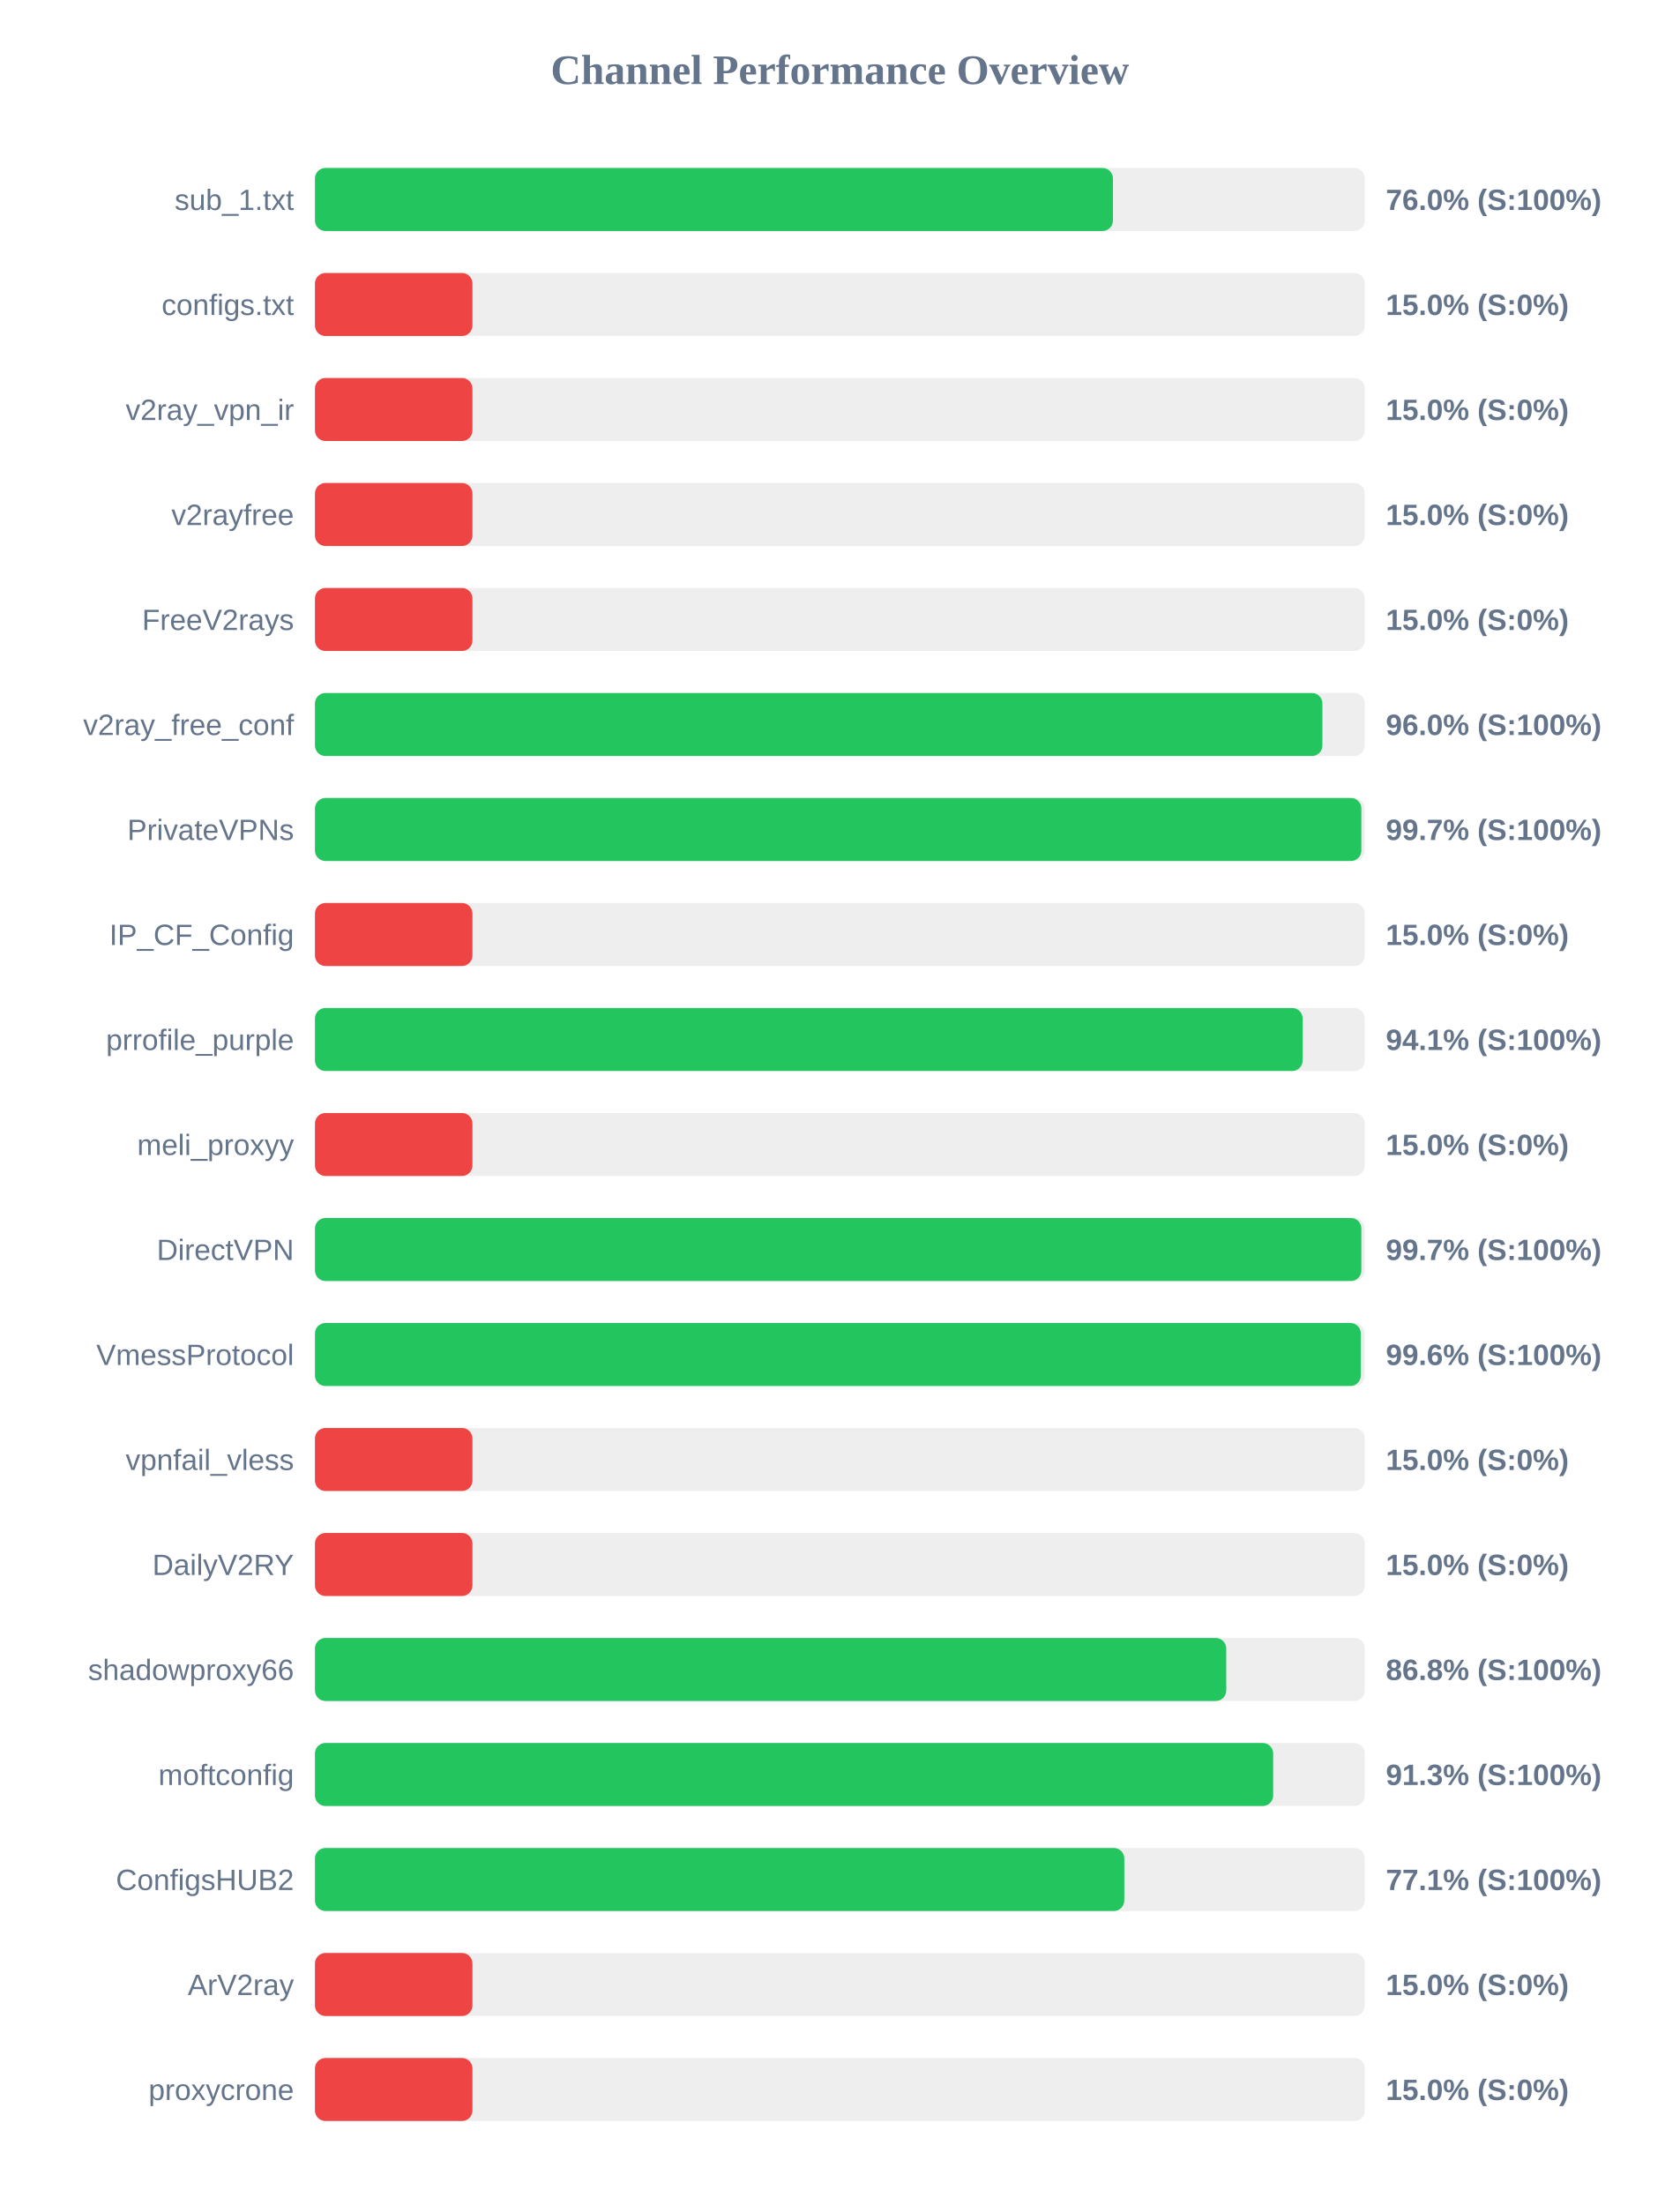
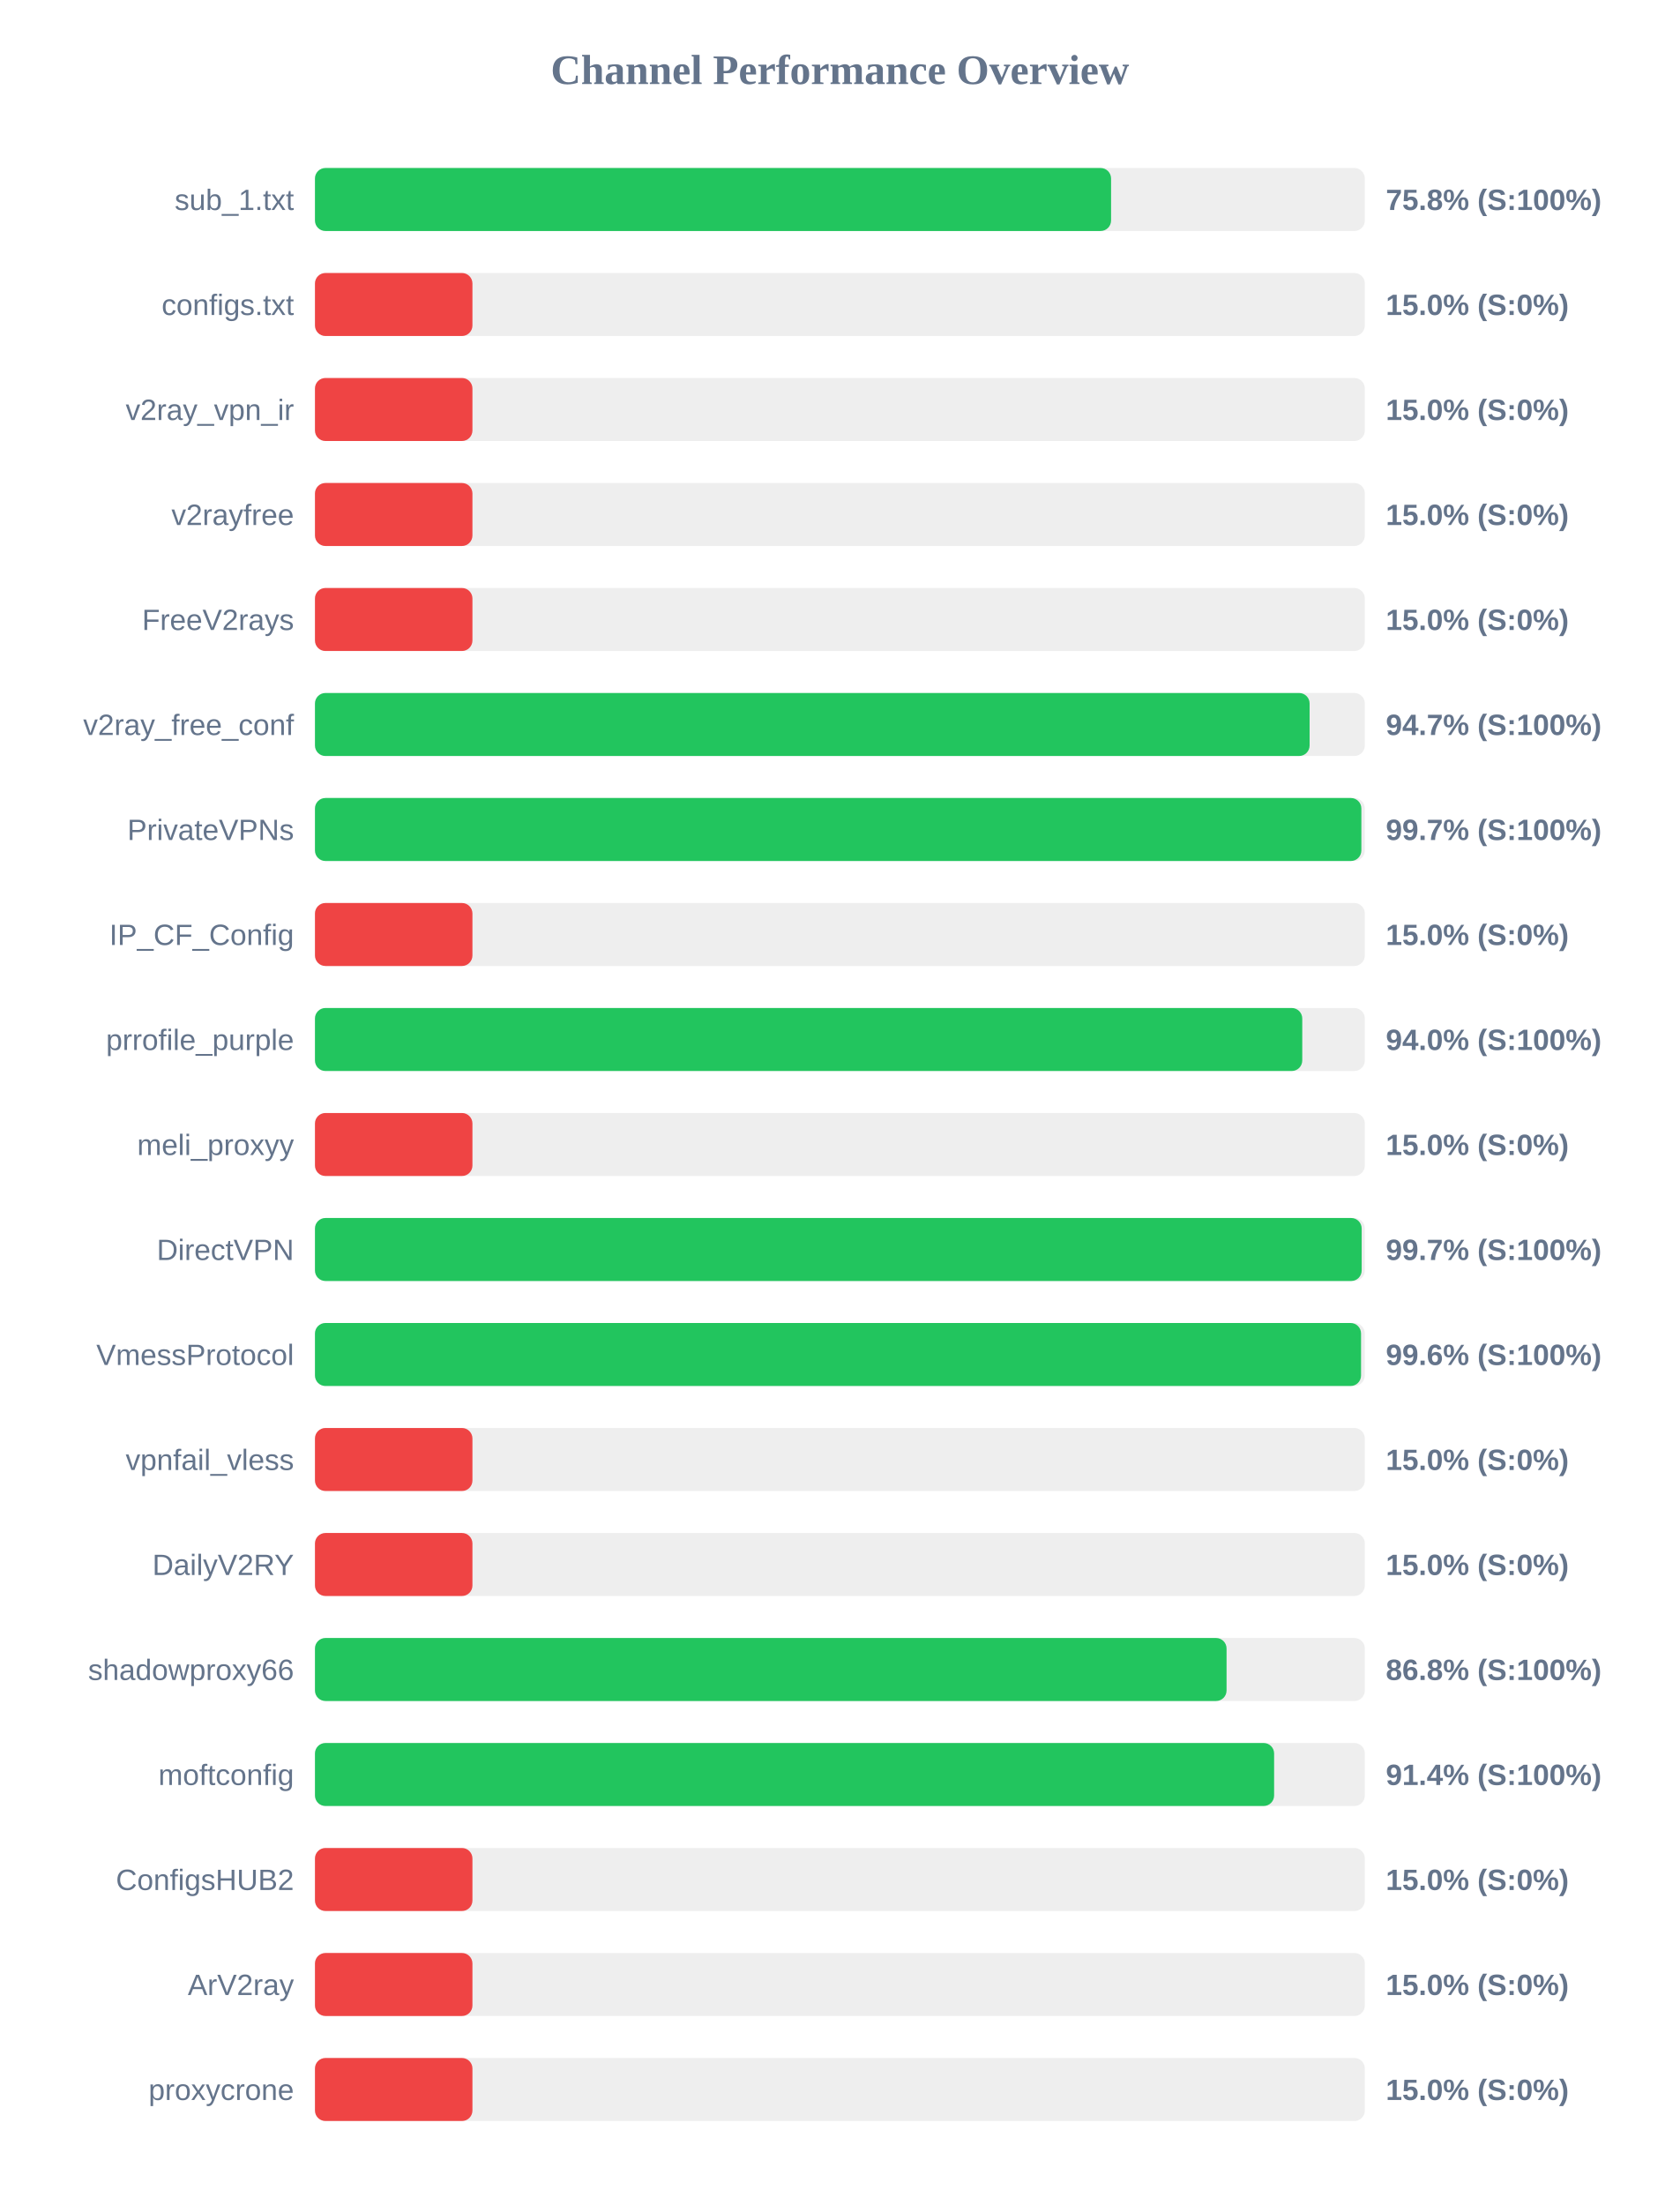
<svg xmlns="http://www.w3.org/2000/svg" width="800" height="1050" version="1.1">
  <style>
        .row { font: 14px Arial; fill: #64748b; }
        .score { font: bold 14px Arial; fill: #64748b; }
    </style>
  <text x="400" y="40" text-anchor="middle" font-size="20px" font-weight="bold" fill="#64748b">Channel Performance Overview</text>
  <rect x="150" y="80" width="500" height="30" fill="#eee" rx="5" />
-   <rect x="150" y="80" width="380.05" height="30" fill="#22c55e" rx="5" />
+   <rect x="150" y="80" width="379.15" height="30" fill="#22c55e" rx="5" />
  <text x="140" y="100" text-anchor="end" class="row">sub_1.txt</text>
-   <text x="660" y="100" text-anchor="start" class="score">76.0% (S:100%)</text>
+   <text x="660" y="100" text-anchor="start" class="score">75.8% (S:100%)</text>
  <rect x="150" y="130" width="500" height="30" fill="#eee" rx="5" />
  <rect x="150" y="130" width="75.0" height="30" fill="#ef4444" rx="5" />
  <text x="140" y="150" text-anchor="end" class="row">configs.txt</text>
  <text x="660" y="150" text-anchor="start" class="score">15.0% (S:0%)</text>
  <rect x="150" y="180" width="500" height="30" fill="#eee" rx="5" />
  <rect x="150" y="180" width="75.0" height="30" fill="#ef4444" rx="5" />
  <text x="140" y="200" text-anchor="end" class="row">v2ray_vpn_ir</text>
  <text x="660" y="200" text-anchor="start" class="score">15.0% (S:0%)</text>
  <rect x="150" y="230" width="500" height="30" fill="#eee" rx="5" />
  <rect x="150" y="230" width="75.0" height="30" fill="#ef4444" rx="5" />
  <text x="140" y="250" text-anchor="end" class="row">v2rayfree</text>
  <text x="660" y="250" text-anchor="start" class="score">15.0% (S:0%)</text>
  <rect x="150" y="280" width="500" height="30" fill="#eee" rx="5" />
  <rect x="150" y="280" width="75.0" height="30" fill="#ef4444" rx="5" />
  <text x="140" y="300" text-anchor="end" class="row">FreeV2rays</text>
  <text x="660" y="300" text-anchor="start" class="score">15.0% (S:0%)</text>
  <rect x="150" y="330" width="500" height="30" fill="#eee" rx="5" />
-   <rect x="150" y="330" width="479.8" height="30" fill="#22c55e" rx="5" />
+   <rect x="150" y="330" width="473.7" height="30" fill="#22c55e" rx="5" />
  <text x="140" y="350" text-anchor="end" class="row">v2ray_free_conf</text>
-   <text x="660" y="350" text-anchor="start" class="score">96.0% (S:100%)</text>
+   <text x="660" y="350" text-anchor="start" class="score">94.7% (S:100%)</text>
  <rect x="150" y="380" width="500" height="30" fill="#eee" rx="5" />
  <rect x="150" y="380" width="498.35" height="30" fill="#22c55e" rx="5" />
  <text x="140" y="400" text-anchor="end" class="row">PrivateVPNs</text>
  <text x="660" y="400" text-anchor="start" class="score">99.7% (S:100%)</text>
  <rect x="150" y="430" width="500" height="30" fill="#eee" rx="5" />
  <rect x="150" y="430" width="75.0" height="30" fill="#ef4444" rx="5" />
  <text x="140" y="450" text-anchor="end" class="row">IP_CF_Config</text>
  <text x="660" y="450" text-anchor="start" class="score">15.0% (S:0%)</text>
  <rect x="150" y="480" width="500" height="30" fill="#eee" rx="5" />
-   <rect x="150" y="480" width="470.4" height="30" fill="#22c55e" rx="5" />
+   <rect x="150" y="480" width="470.2" height="30" fill="#22c55e" rx="5" />
  <text x="140" y="500" text-anchor="end" class="row">prrofile_purple</text>
-   <text x="660" y="500" text-anchor="start" class="score">94.1% (S:100%)</text>
+   <text x="660" y="500" text-anchor="start" class="score">94.0% (S:100%)</text>
  <rect x="150" y="530" width="500" height="30" fill="#eee" rx="5" />
  <rect x="150" y="530" width="75.0" height="30" fill="#ef4444" rx="5" />
  <text x="140" y="550" text-anchor="end" class="row">meli_proxyy</text>
  <text x="660" y="550" text-anchor="start" class="score">15.0% (S:0%)</text>
  <rect x="150" y="580" width="500" height="30" fill="#eee" rx="5" />
-   <rect x="150" y="580" width="498.35" height="30" fill="#22c55e" rx="5" />
+   <rect x="150" y="580" width="498.5" height="30" fill="#22c55e" rx="5" />
  <text x="140" y="600" text-anchor="end" class="row">DirectVPN</text>
  <text x="660" y="600" text-anchor="start" class="score">99.7% (S:100%)</text>
  <rect x="150" y="630" width="500" height="30" fill="#eee" rx="5" />
-   <rect x="150" y="630" width="498.1" height="30" fill="#22c55e" rx="5" />
+   <rect x="150" y="630" width="498.2" height="30" fill="#22c55e" rx="5" />
  <text x="140" y="650" text-anchor="end" class="row">VmessProtocol</text>
  <text x="660" y="650" text-anchor="start" class="score">99.6% (S:100%)</text>
  <rect x="150" y="680" width="500" height="30" fill="#eee" rx="5" />
  <rect x="150" y="680" width="75.0" height="30" fill="#ef4444" rx="5" />
  <text x="140" y="700" text-anchor="end" class="row">vpnfail_vless</text>
  <text x="660" y="700" text-anchor="start" class="score">15.0% (S:0%)</text>
  <rect x="150" y="730" width="500" height="30" fill="#eee" rx="5" />
  <rect x="150" y="730" width="75.0" height="30" fill="#ef4444" rx="5" />
  <text x="140" y="750" text-anchor="end" class="row">DailyV2RY</text>
  <text x="660" y="750" text-anchor="start" class="score">15.0% (S:0%)</text>
  <rect x="150" y="780" width="500" height="30" fill="#eee" rx="5" />
-   <rect x="150" y="780" width="434.0" height="30" fill="#22c55e" rx="5" />
+   <rect x="150" y="780" width="434.15" height="30" fill="#22c55e" rx="5" />
  <text x="140" y="800" text-anchor="end" class="row">shadowproxy66</text>
  <text x="660" y="800" text-anchor="start" class="score">86.8% (S:100%)</text>
  <rect x="150" y="830" width="500" height="30" fill="#eee" rx="5" />
-   <rect x="150" y="830" width="456.35" height="30" fill="#22c55e" rx="5" />
+   <rect x="150" y="830" width="456.8" height="30" fill="#22c55e" rx="5" />
  <text x="140" y="850" text-anchor="end" class="row">moftconfig</text>
-   <text x="660" y="850" text-anchor="start" class="score">91.3% (S:100%)</text>
+   <text x="660" y="850" text-anchor="start" class="score">91.4% (S:100%)</text>
  <rect x="150" y="880" width="500" height="30" fill="#eee" rx="5" />
-   <rect x="150" y="880" width="385.45" height="30" fill="#22c55e" rx="5" />
+   <rect x="150" y="880" width="75.0" height="30" fill="#ef4444" rx="5" />
  <text x="140" y="900" text-anchor="end" class="row">ConfigsHUB2</text>
-   <text x="660" y="900" text-anchor="start" class="score">77.1% (S:100%)</text>
+   <text x="660" y="900" text-anchor="start" class="score">15.0% (S:0%)</text>
  <rect x="150" y="930" width="500" height="30" fill="#eee" rx="5" />
  <rect x="150" y="930" width="75.0" height="30" fill="#ef4444" rx="5" />
  <text x="140" y="950" text-anchor="end" class="row">ArV2ray</text>
  <text x="660" y="950" text-anchor="start" class="score">15.0% (S:0%)</text>
  <rect x="150" y="980" width="500" height="30" fill="#eee" rx="5" />
  <rect x="150" y="980" width="75.0" height="30" fill="#ef4444" rx="5" />
  <text x="140" y="1000" text-anchor="end" class="row">proxycrone</text>
  <text x="660" y="1000" text-anchor="start" class="score">15.0% (S:0%)</text>
</svg>
